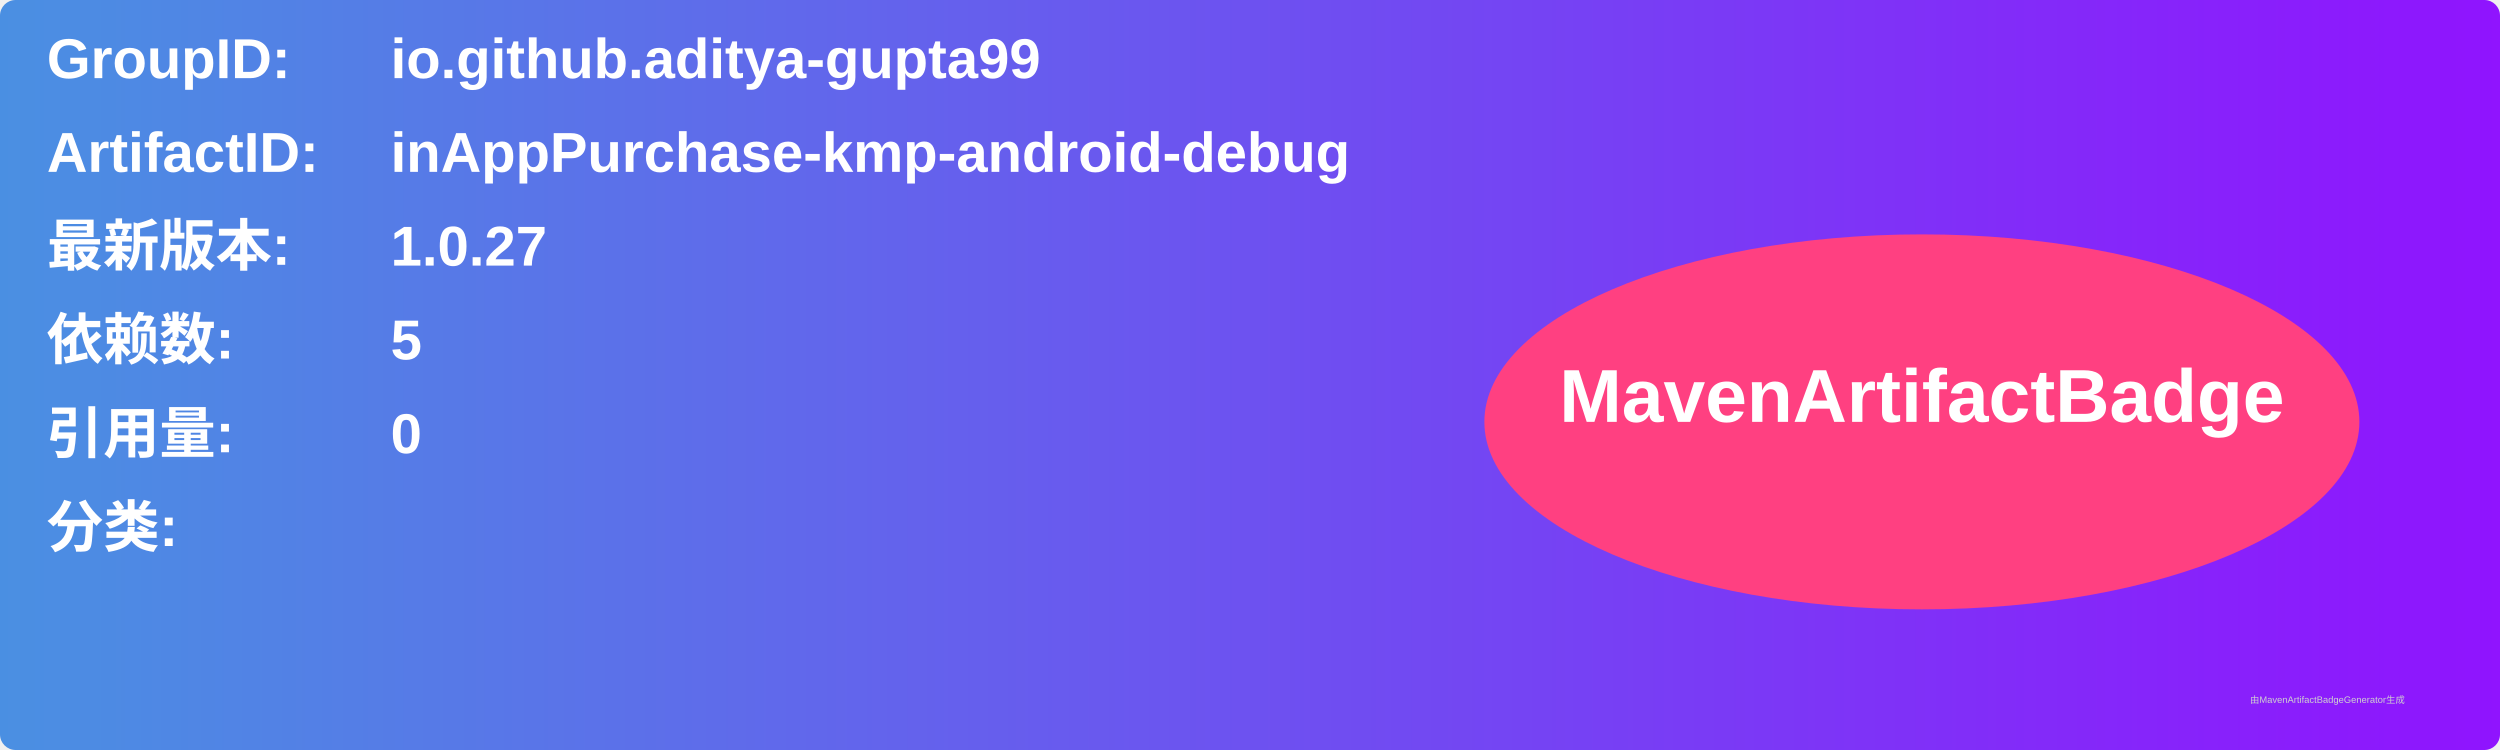
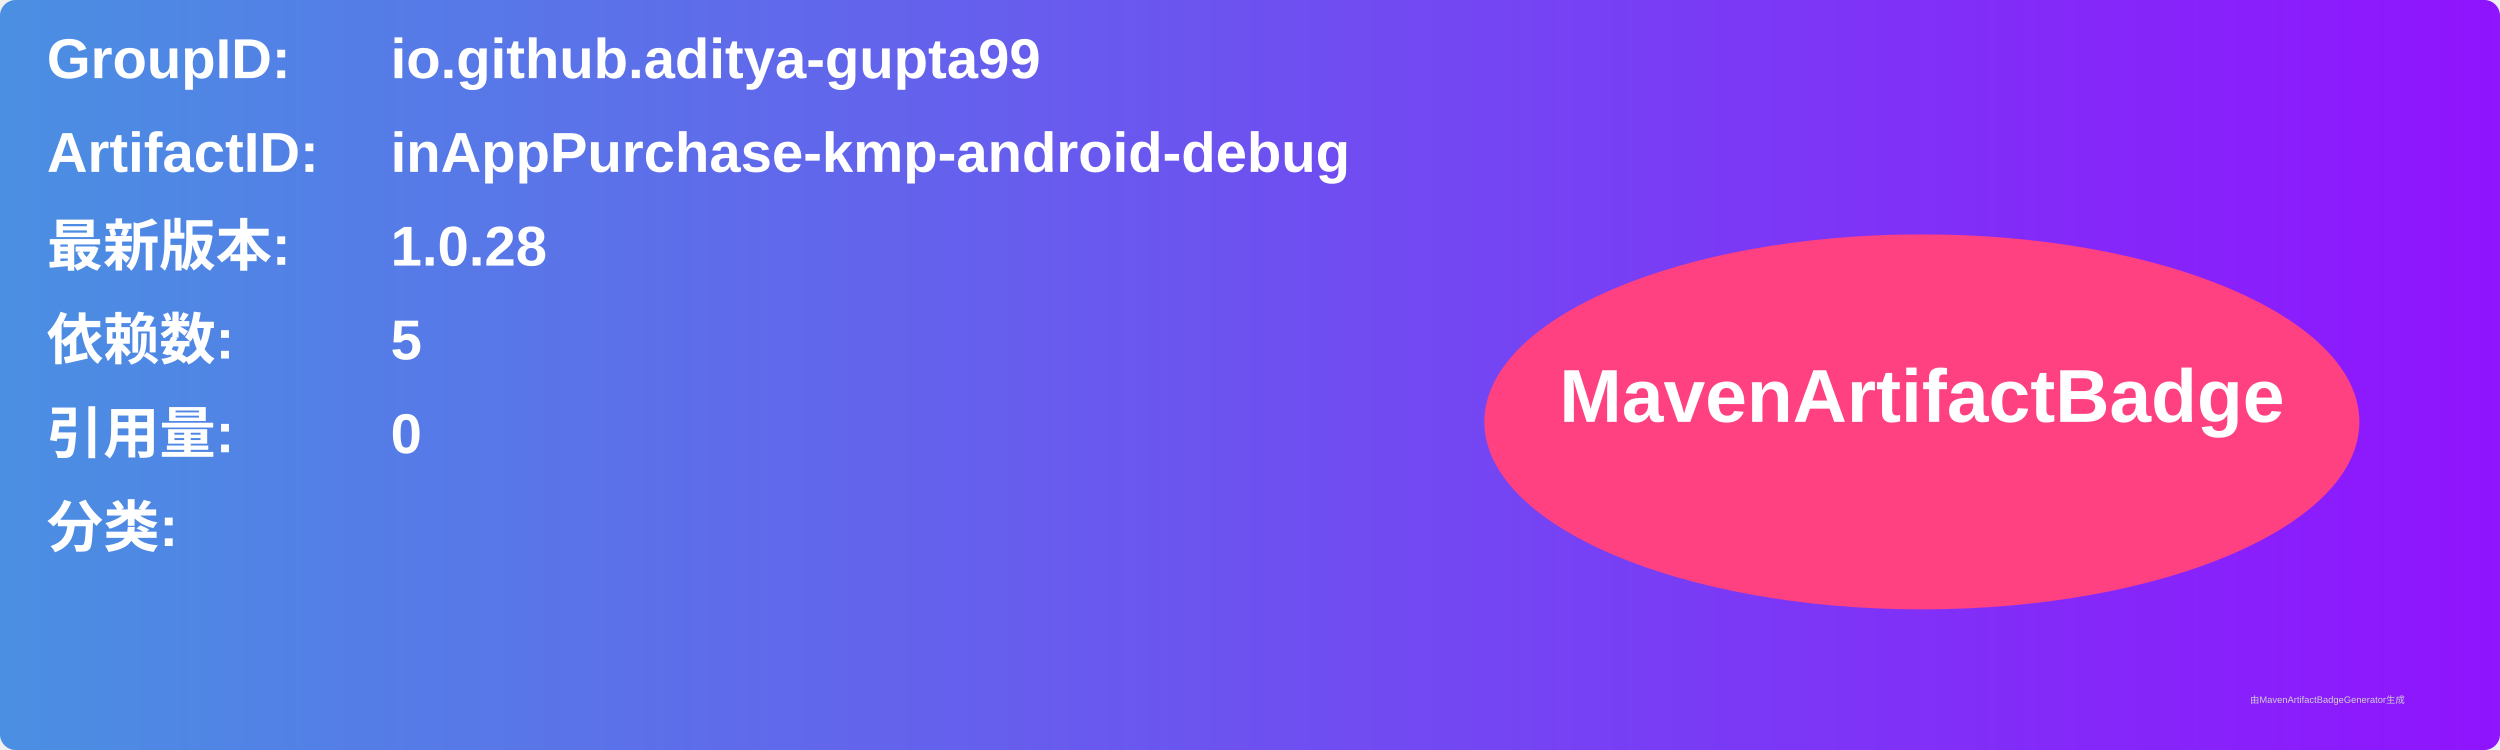
<svg xmlns="http://www.w3.org/2000/svg" width="800" height="240" viewBox="0 0 800 240">
  <linearGradient id="grad" x1="0%" y1="0%" x2="100%" y2="0%">
    <stop offset="0%" stop-color="#4a90e2" />
    <stop offset="100%" stop-color="#9013fe" />
  </linearGradient>
  <rect width="100%" height="100%" rx="5" ry="5" fill="url(#grad)" />
  <g transform="translate(15, 15)">
    <text x="0" y="10" font-family="Arial" font-size="18" fill="white" font-weight="bold" width="260">GroupID:</text>
    <text x="110" y="10" font-family="Arial" font-size="18" fill="white" font-weight="bold" width="460">io.github.aditya-gupta99</text>
    <text x="0" y="40" font-family="Arial" font-size="18" fill="white" font-weight="bold" width="260">ArtifactID:</text>
    <text x="110" y="40" font-family="Arial" font-size="18" fill="white" font-weight="bold" width="460">inAppPurchase-kmp-android-debug</text>
    <text x="0" y="70" font-family="Arial" font-size="18" fill="white" font-weight="bold">最新版本:</text>
    <text x="110" y="70" font-family="Arial" font-size="18" fill="white" font-weight="bold">
-       <tspan font-weight="bold">1.0.27</tspan>
+       <tspan font-weight="bold">1.0.28</tspan>
    </text>
    <text x="0" y="100" font-family="Arial" font-size="18" fill="white" font-weight="bold">依赖数: </text>
    <text x="110" y="100" font-family="Arial" font-size="18" fill="white">
      <tspan font-weight="bold">5</tspan>
    </text>
    <text x="0" y="130" font-family="Arial" font-size="18" fill="white" font-weight="bold">引用量: </text>
    <text x="110" y="130" font-family="Arial" font-size="18" fill="white">
      <tspan font-weight="bold">0</tspan>
    </text>
    <text x="0" y="160" font-family="Arial" font-size="18" fill="white" font-weight="bold">分类:</text>
    <text x="10" y="190" font-family="Arial" font-size="10" fill="white">
      <tspan font-weight="bold" />
    </text>
    <ellipse cx="600" cy="120" rx="140" ry="60" fill="#ff4081" />
    <text x="600" y="120" text-anchor="middle" font-family="Arial" font-size="24" fill="white" font-weight="bold">MavenArtifactBadge</text>
  </g>
  <text x="720" y="225" font-family="Arial" font-size="3" fill="#d0d0d0">由MavenArtifactBadgeGenerator生成</text>
</svg>
